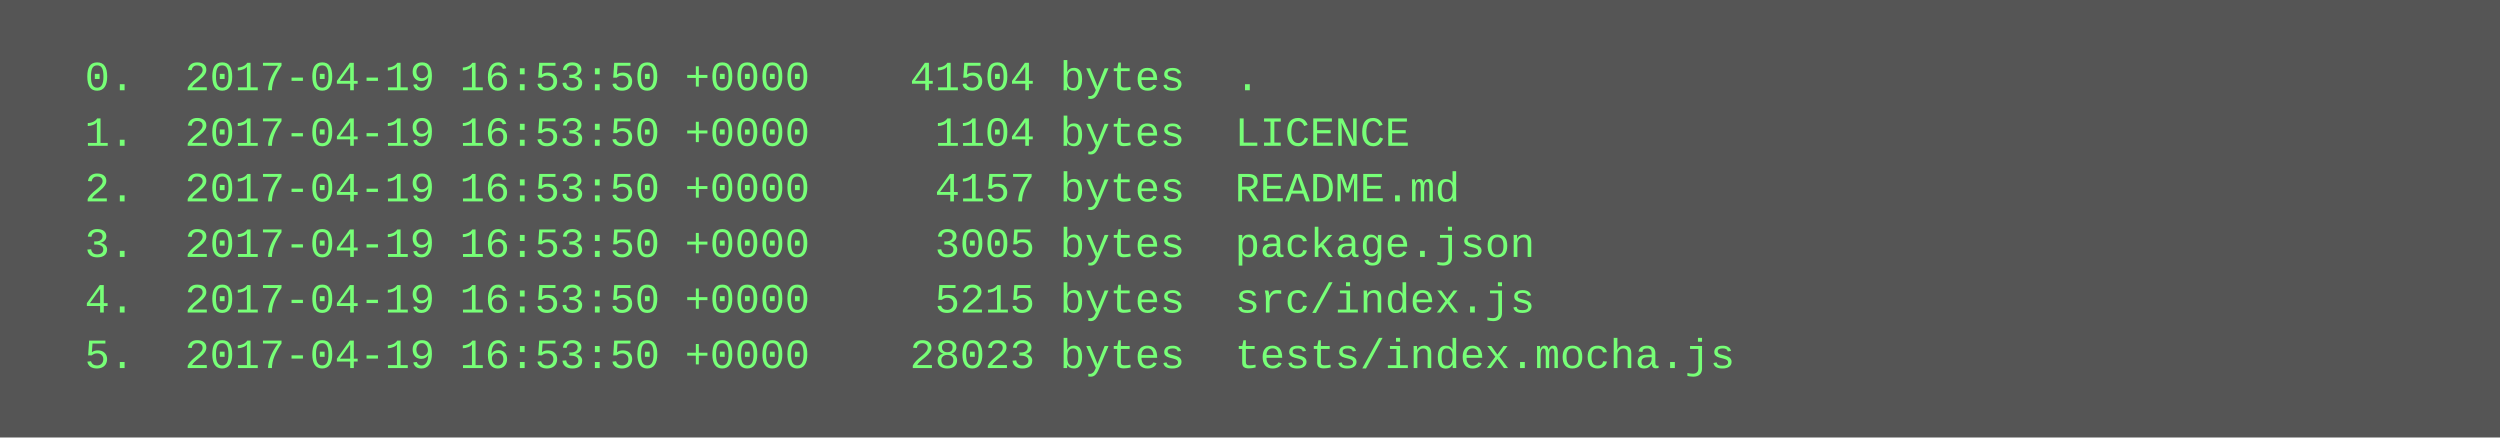
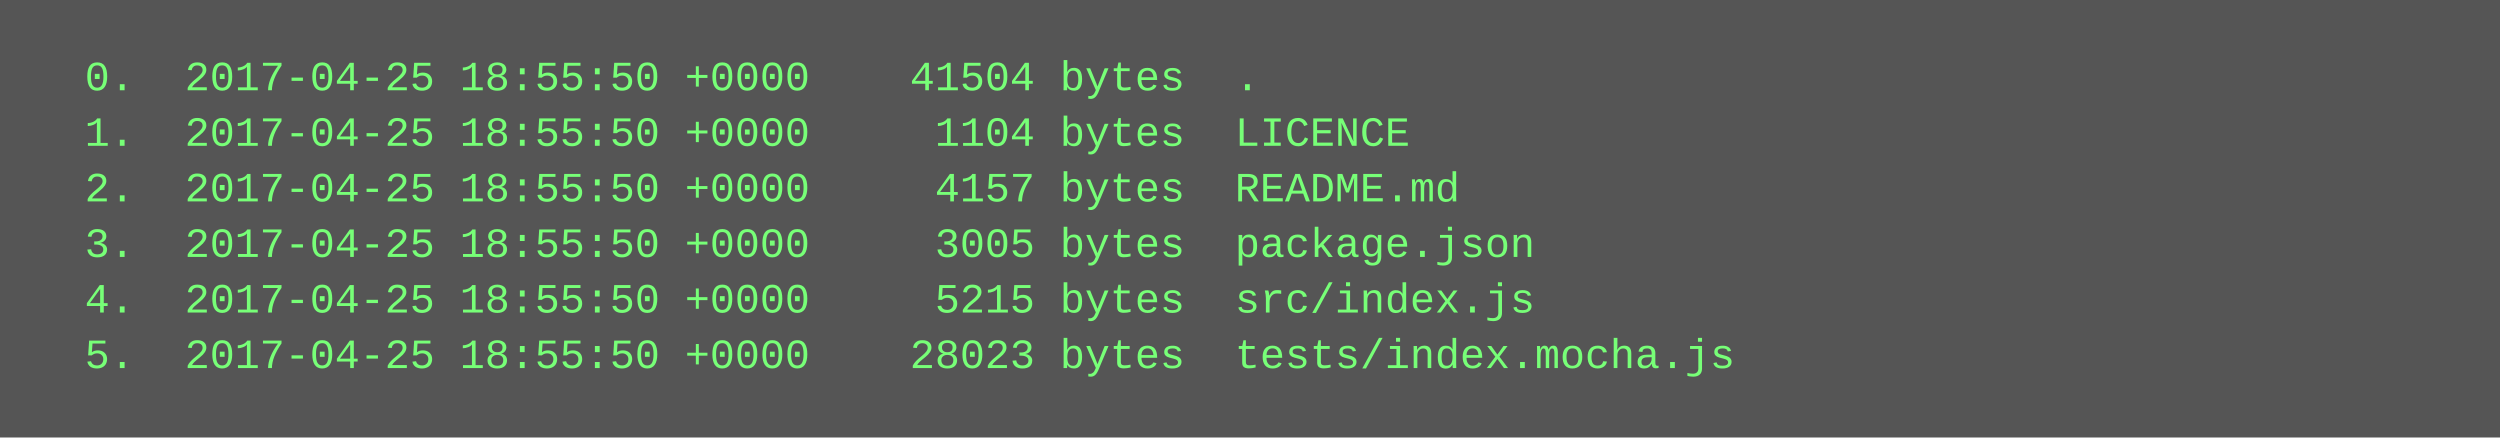
<svg xmlns="http://www.w3.org/2000/svg" height="126" width="720">
  <rect height="126" fill="#555" width="720" />
  <text fill="#7f7" font-family="Courier New" font-size="12" xml:space="preserve">
-     <tspan x="10" y="26">  0.  2017-04-19 16:53:50 +0000    41504 bytes  .</tspan>
-     <tspan x="10" y="42">  1.  2017-04-19 16:53:50 +0000     1104 bytes  LICENCE</tspan>
-     <tspan x="10" y="58">  2.  2017-04-19 16:53:50 +0000     4157 bytes  README.md</tspan>
-     <tspan x="10" y="74">  3.  2017-04-19 16:53:50 +0000     3005 bytes  package.json</tspan>
-     <tspan x="10" y="90">  4.  2017-04-19 16:53:50 +0000     5215 bytes  src/index.js</tspan>
-     <tspan x="10" y="106">  5.  2017-04-19 16:53:50 +0000    28023 bytes  tests/index.mocha.js</tspan>
+     <tspan x="10" y="26">  0.  2017-04-25 18:55:50 +0000    41504 bytes  .</tspan>
+     <tspan x="10" y="42">  1.  2017-04-25 18:55:50 +0000     1104 bytes  LICENCE</tspan>
+     <tspan x="10" y="58">  2.  2017-04-25 18:55:50 +0000     4157 bytes  README.md</tspan>
+     <tspan x="10" y="74">  3.  2017-04-25 18:55:50 +0000     3005 bytes  package.json</tspan>
+     <tspan x="10" y="90">  4.  2017-04-25 18:55:50 +0000     5215 bytes  src/index.js</tspan>
+     <tspan x="10" y="106">  5.  2017-04-25 18:55:50 +0000    28023 bytes  tests/index.mocha.js</tspan>
  </text>
</svg>
